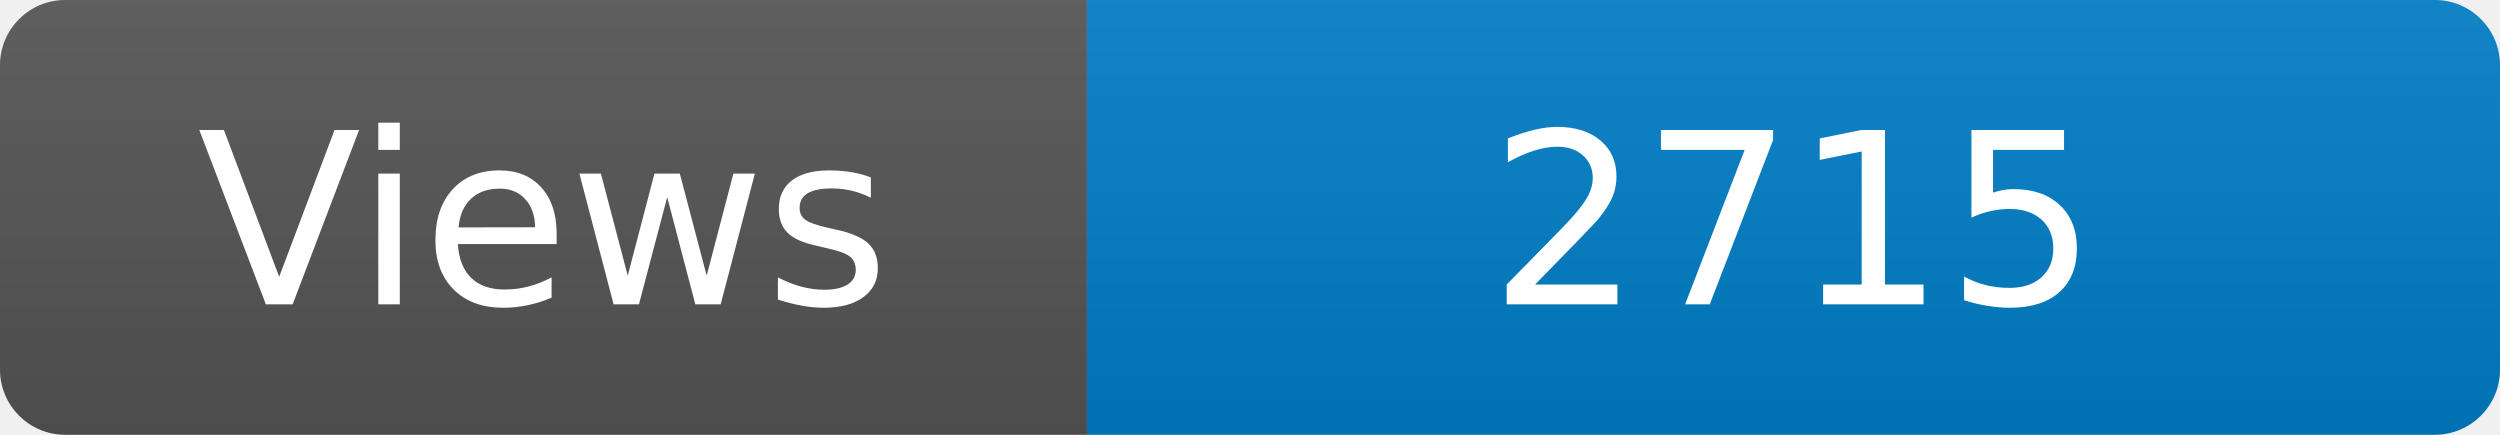
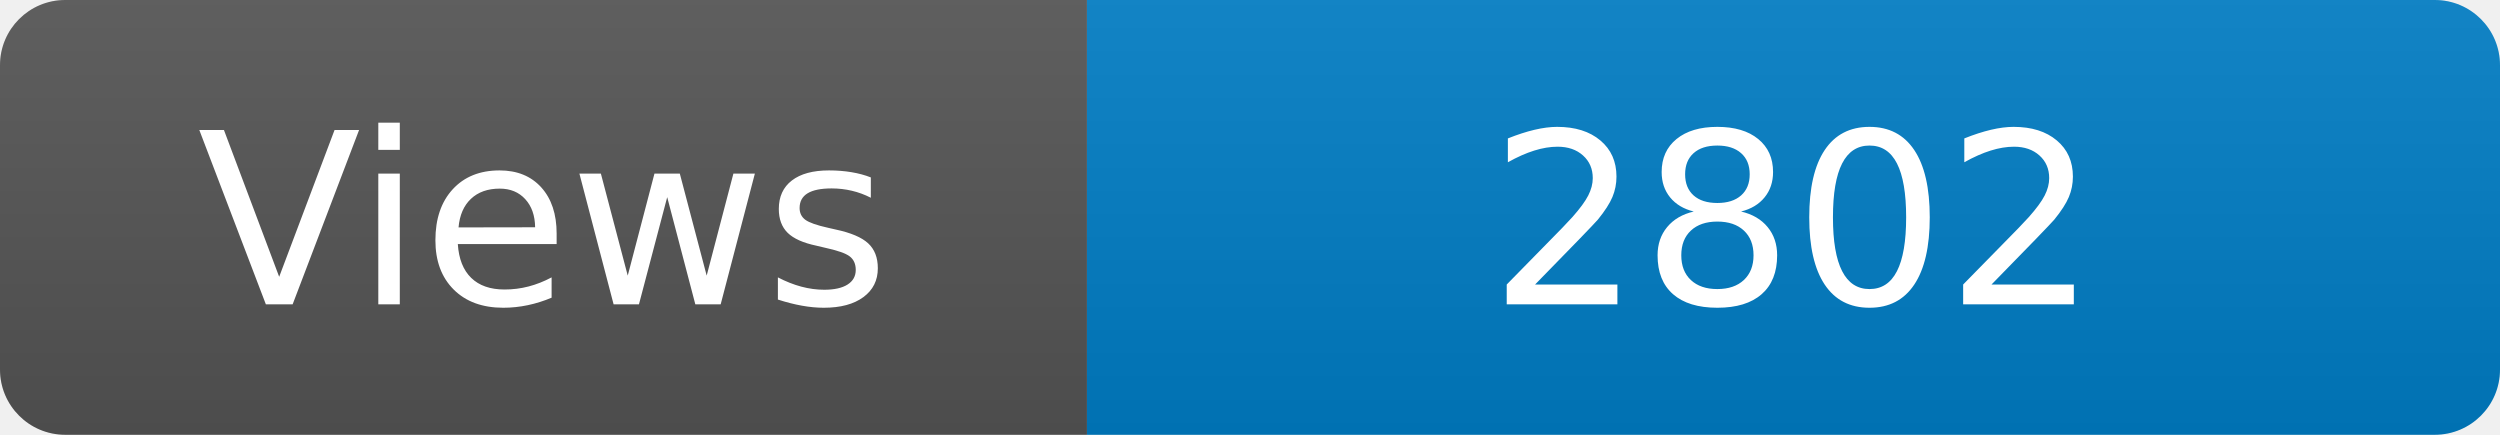
<svg xmlns="http://www.w3.org/2000/svg" width="115" height="20" role="img" aria-label="Maintained?: yes">
  <linearGradient id="s" x2="0" y2="100%">
    <stop offset="0" stop-color="#bbb" stop-opacity=".1" />
    <stop offset="1" stop-opacity=".1" />
  </linearGradient>
  <clipPath id="r">
    <rect width="115" height="20" rx="3" fill="#fff" />
  </clipPath>
  <g clip-path="url(#r)">
    <rect width="50" height="20" fill="#555" />
    <rect x="50" width="160" height="20" fill="#007ec6" />
    <rect width="115" height="20" fill="url(#s)" />
  </g>
  <g fill="#fff" text-anchor="middle" font-family="Verdana,Geneva,DejaVu Sans,sans-serif" font-size="110">
    <text x="250" y="140" transform="scale(.1)" fill="#fff">Views</text>
-     <text x="825" y="140" transform="scale(.1)" fill="#fff">2715</text>
+     <text x="825" y="140" transform="scale(.1)" fill="#fff">2802</text>
  </g>
</svg>
